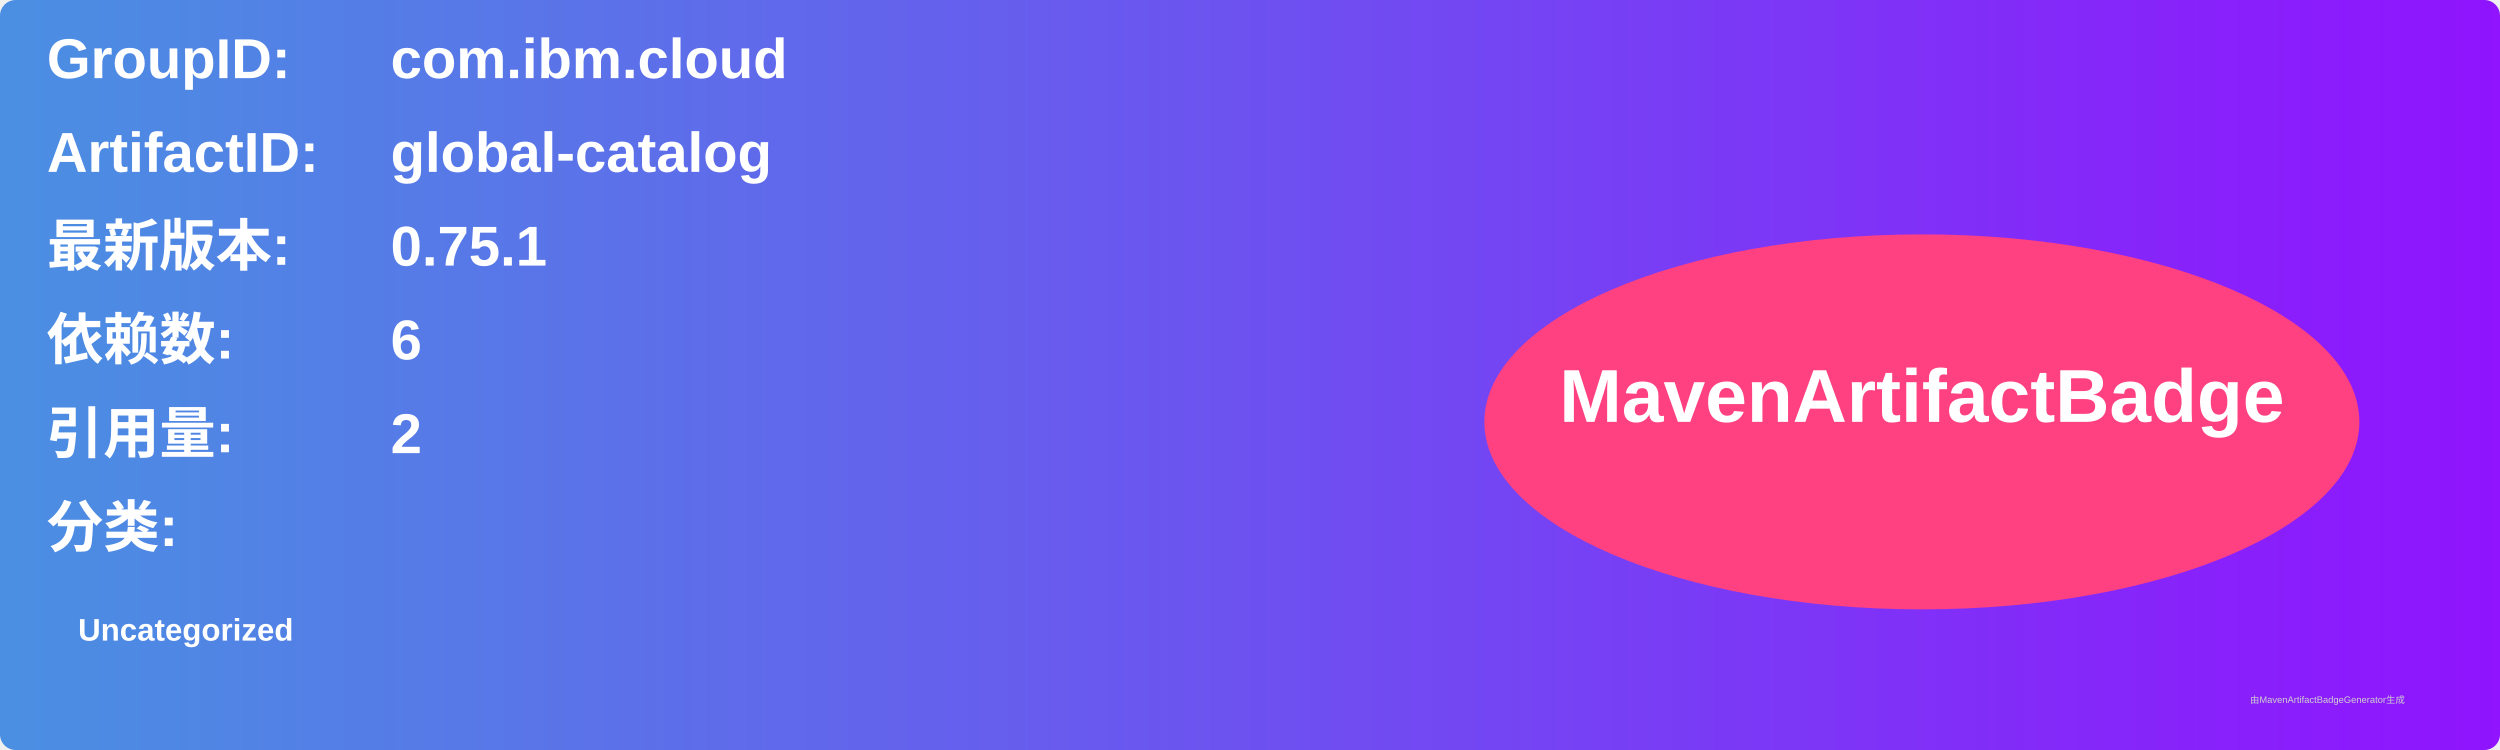
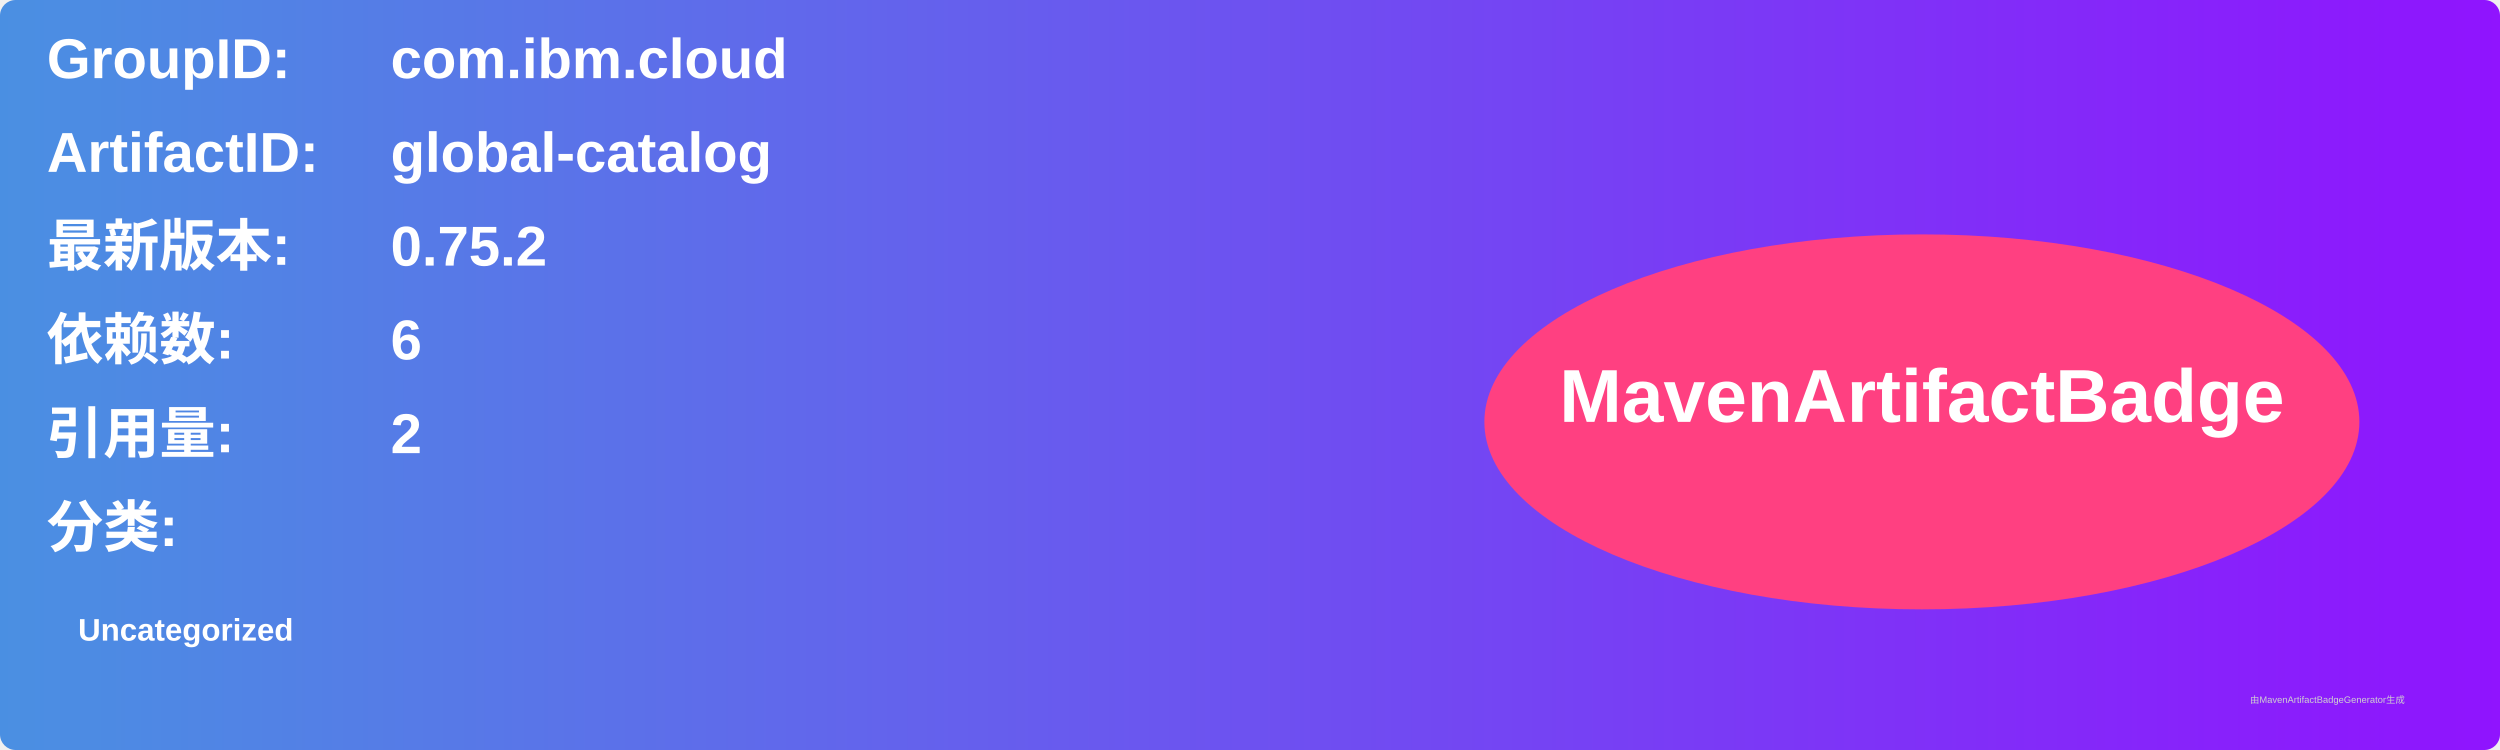
<svg xmlns="http://www.w3.org/2000/svg" width="800" height="240" viewBox="0 0 800 240">
  <linearGradient id="grad" x1="0%" y1="0%" x2="100%" y2="0%">
    <stop offset="0%" stop-color="#4a90e2" />
    <stop offset="100%" stop-color="#9013fe" />
  </linearGradient>
  <rect width="100%" height="100%" rx="5" ry="5" fill="url(#grad)" />
  <g transform="translate(15, 15)">
    <text x="0" y="10" font-family="Arial" font-size="18" fill="white" font-weight="bold" width="260">GroupID:</text>
    <text x="110" y="10" font-family="Arial" font-size="18" fill="white" font-weight="bold" width="460">com.ibm.cloud</text>
    <text x="0" y="40" font-family="Arial" font-size="18" fill="white" font-weight="bold" width="260">ArtifactID:</text>
    <text x="110" y="40" font-family="Arial" font-size="18" fill="white" font-weight="bold" width="460">global-catalog</text>
    <text x="0" y="70" font-family="Arial" font-size="18" fill="white" font-weight="bold">最新版本:</text>
    <text x="110" y="70" font-family="Arial" font-size="18" fill="white" font-weight="bold">
-       <tspan font-weight="bold">0.75.1</tspan>
+       <tspan font-weight="bold">0.75.2</tspan>
    </text>
    <text x="0" y="100" font-family="Arial" font-size="18" fill="white" font-weight="bold">依赖数: </text>
    <text x="110" y="100" font-family="Arial" font-size="18" fill="white">
      <tspan font-weight="bold">6</tspan>
    </text>
    <text x="0" y="130" font-family="Arial" font-size="18" fill="white" font-weight="bold">引用量: </text>
    <text x="110" y="130" font-family="Arial" font-size="18" fill="white">
      <tspan font-weight="bold">2</tspan>
    </text>
    <text x="0" y="160" font-family="Arial" font-size="18" fill="white" font-weight="bold">分类:</text>
    <text x="10" y="190" font-family="Arial" font-size="10" fill="white">
      <tspan font-weight="bold">Uncategorized</tspan>
    </text>
    <ellipse cx="600" cy="120" rx="140" ry="60" fill="#ff4081" />
    <text x="600" y="120" text-anchor="middle" font-family="Arial" font-size="24" fill="white" font-weight="bold">MavenArtifactBadge</text>
  </g>
  <text x="720" y="225" font-family="Arial" font-size="3" fill="#d0d0d0">由MavenArtifactBadgeGenerator生成</text>
</svg>
